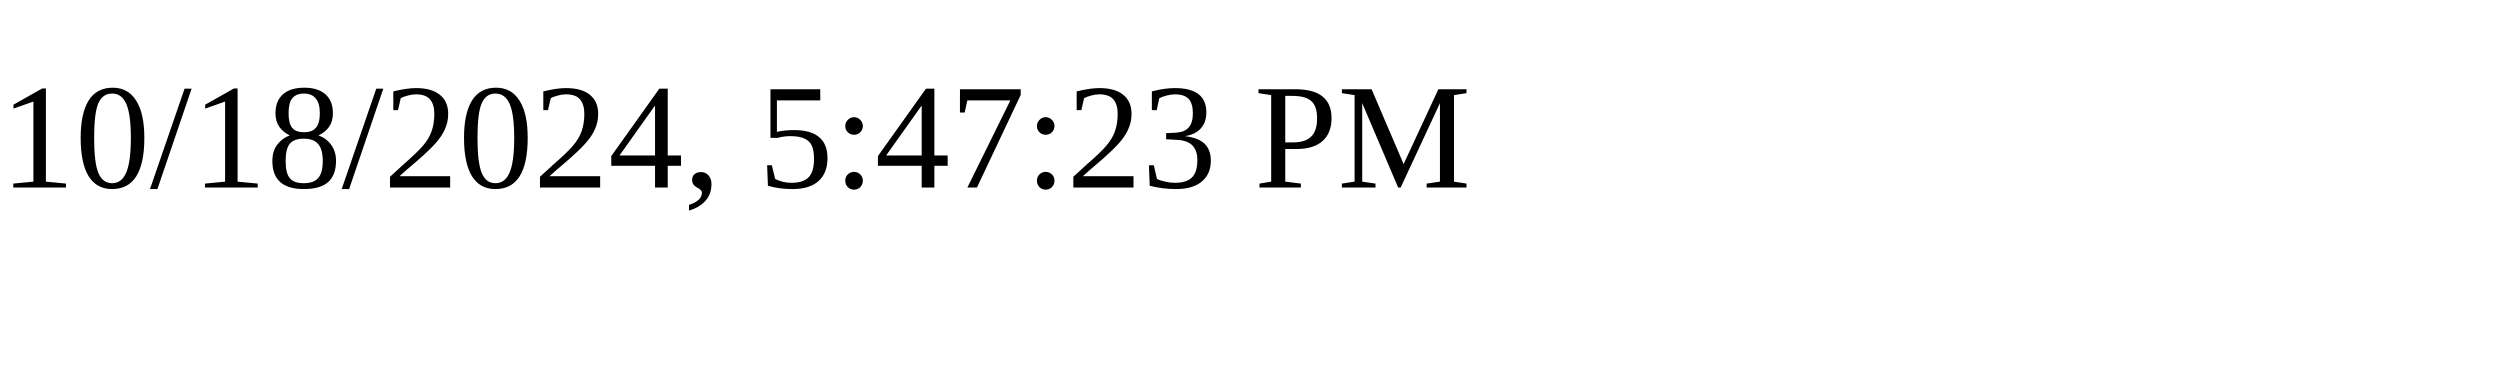
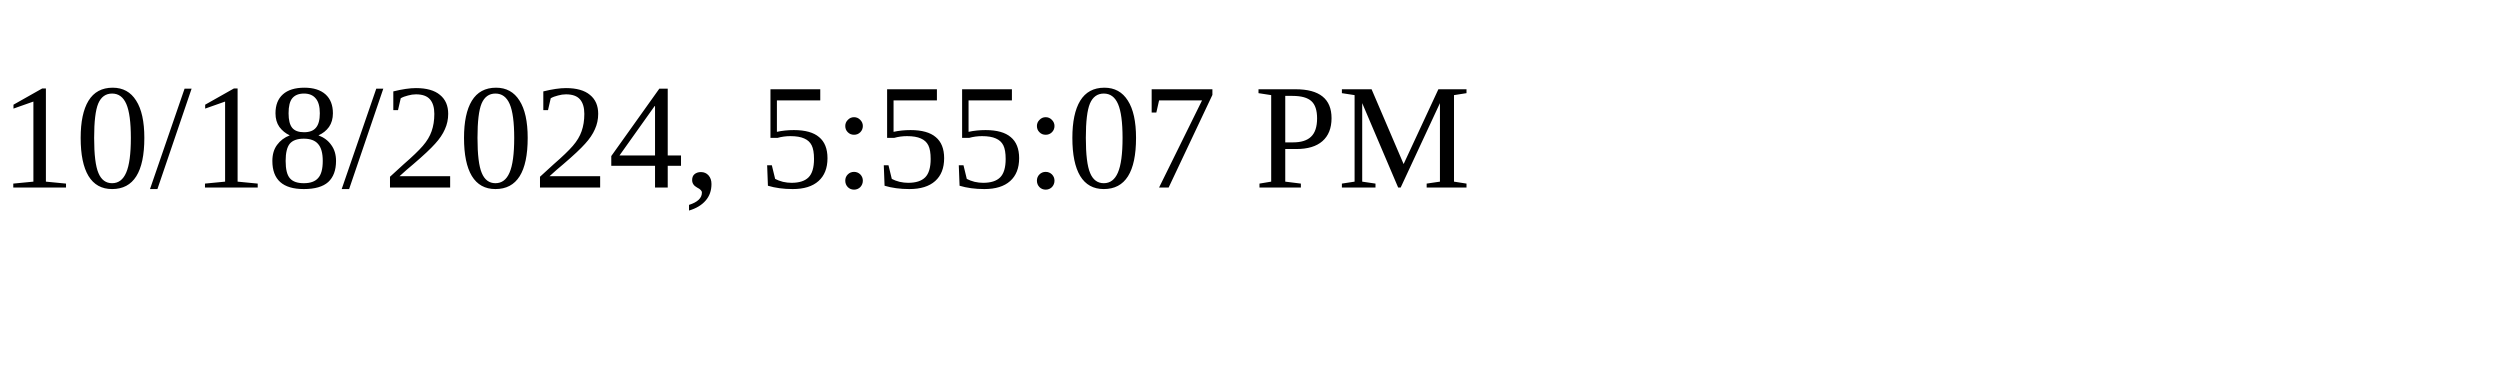
<svg xmlns="http://www.w3.org/2000/svg" height="30" width="200">
-   <text x="0" y="15">10/18/2024, 5:47:23 PM</text>
+   <text x="0" y="15">10/18/2024, 5:55:07 PM</text>
</svg>
